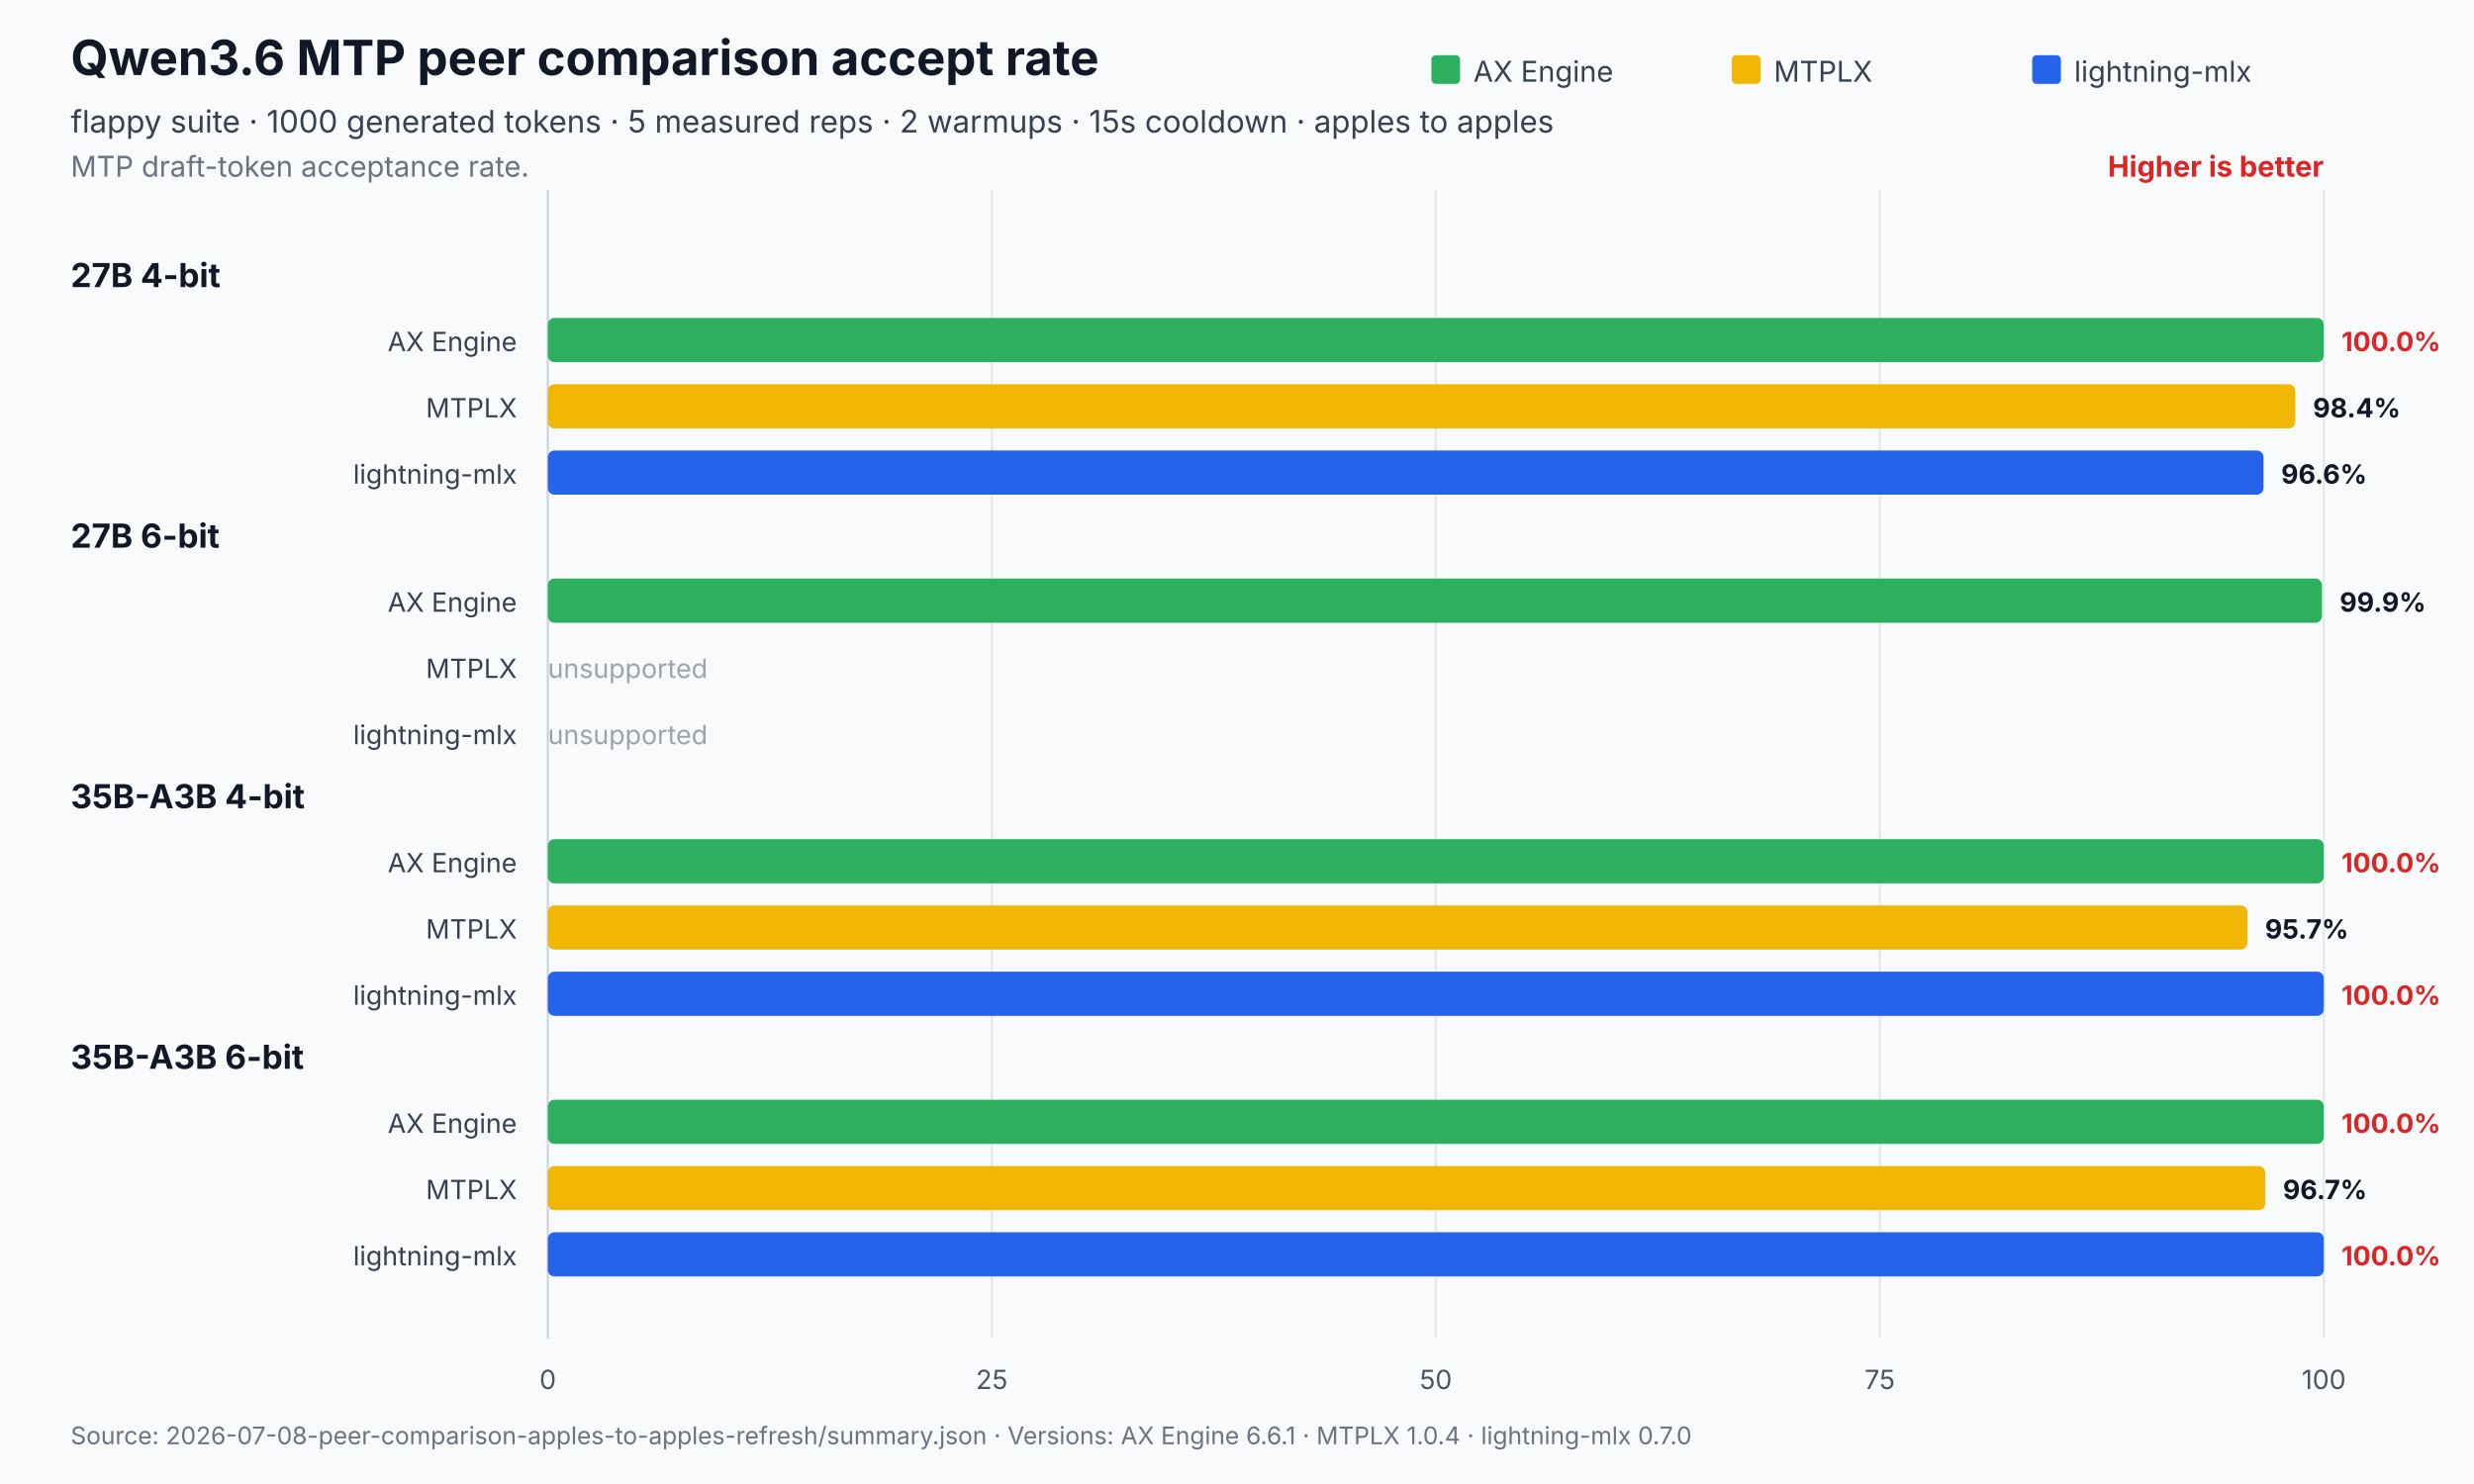
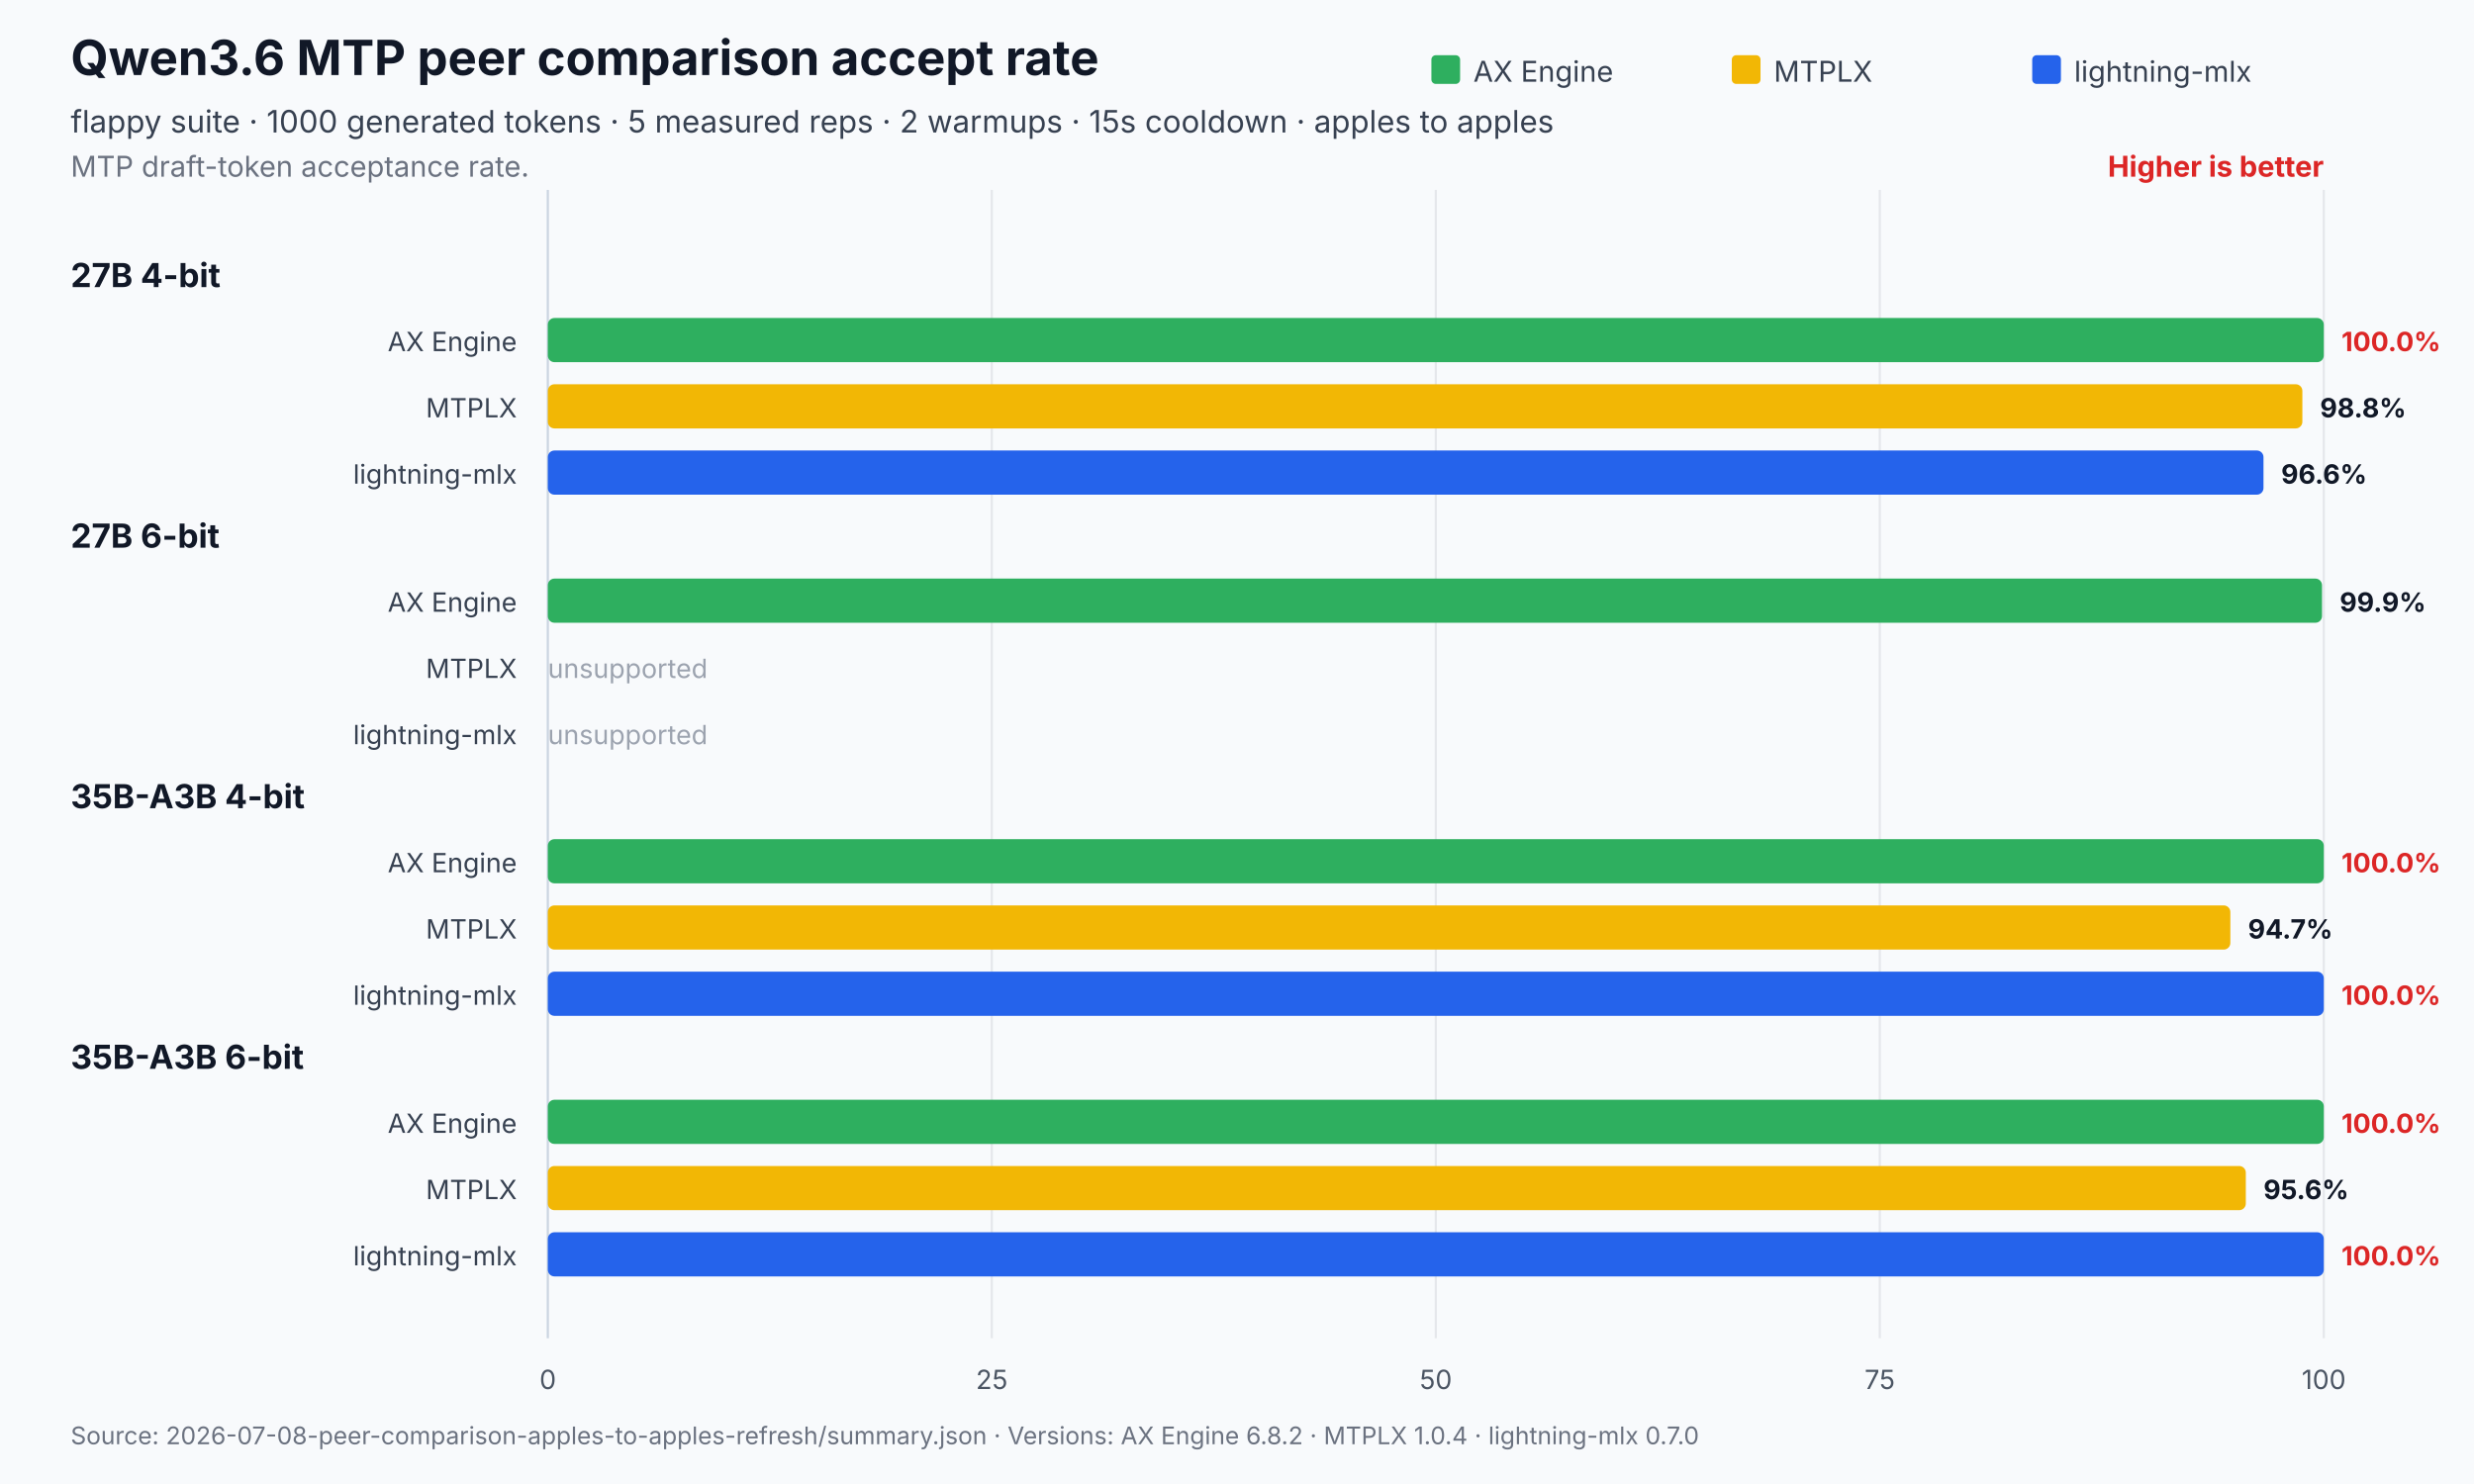
<svg xmlns="http://www.w3.org/2000/svg" width="1120" height="672" viewBox="0 0 1120 672" role="img" aria-labelledby="title desc">
  <rect width="1120" height="672" fill="#f8fafc" />
  <text x="32" y="34" font-family="Inter,Segoe UI,Arial,sans-serif" font-size="22" font-weight="700" fill="#111827">Qwen3.6 MTP peer comparison accept rate</text>
  <text x="32" y="60" font-family="Inter,Segoe UI,Arial,sans-serif" font-size="14" fill="#374151">flappy suite · 1000 generated tokens · 5 measured reps · 2 warmups · 15s cooldown · apples to apples</text>
  <text x="32" y="80" font-family="Inter,Segoe UI,Arial,sans-serif" font-size="13" fill="#6b7280">MTP draft-token acceptance rate.</text>
  <text x="1052.0" y="80" text-anchor="end" font-family="Inter,Segoe UI,Arial,sans-serif" font-size="13" font-weight="700" fill="#dc2626">Higher is better</text>
  <line x1="248.0" y1="86.0" x2="248.0" y2="606" stroke="#cbd5e1" stroke-width="1" />
  <text x="248.0" y="629" text-anchor="middle" font-family="Inter,Segoe UI,Arial,sans-serif" font-size="12" fill="#4b5563">0</text>
  <line x1="449.0" y1="86.0" x2="449.0" y2="606" stroke="#e5e7eb" stroke-width="1" />
  <text x="449.0" y="629" text-anchor="middle" font-family="Inter,Segoe UI,Arial,sans-serif" font-size="12" fill="#4b5563">25</text>
  <line x1="650.0" y1="86.0" x2="650.0" y2="606" stroke="#e5e7eb" stroke-width="1" />
  <text x="650.0" y="629" text-anchor="middle" font-family="Inter,Segoe UI,Arial,sans-serif" font-size="12" fill="#4b5563">50</text>
  <line x1="851.0" y1="86.0" x2="851.0" y2="606" stroke="#e5e7eb" stroke-width="1" />
  <text x="851.0" y="629" text-anchor="middle" font-family="Inter,Segoe UI,Arial,sans-serif" font-size="12" fill="#4b5563">75</text>
  <line x1="1052.0" y1="86.0" x2="1052.0" y2="606" stroke="#e5e7eb" stroke-width="1" />
  <text x="1052.0" y="629" text-anchor="middle" font-family="Inter,Segoe UI,Arial,sans-serif" font-size="12" fill="#4b5563">100</text>
  <rect x="648.0" y="25" width="13" height="13" rx="2" fill="#2eaf5f" />
  <text x="667.0" y="37" font-family="Inter,Segoe UI,Arial,sans-serif" font-size="13" fill="#374151">AX Engine</text>
  <rect x="784.0" y="25" width="13" height="13" rx="2" fill="#f2b705" />
  <text x="803.0" y="37" font-family="Inter,Segoe UI,Arial,sans-serif" font-size="13" fill="#374151">MTPLX</text>
  <rect x="920.0" y="25" width="13" height="13" rx="2" fill="#2563eb" />
  <text x="939.0" y="37" font-family="Inter,Segoe UI,Arial,sans-serif" font-size="13" fill="#374151">lightning-mlx</text>
  <text x="32" y="130.0" font-family="Inter,Segoe UI,Arial,sans-serif" font-size="15" font-weight="700" fill="#111827">27B 4-bit</text>
  <text x="234.0" y="159.0" text-anchor="end" font-family="Inter,Segoe UI,Arial,sans-serif" font-size="12" fill="#374151">AX Engine</text>
  <rect x="248.0" y="144.0" width="804.0" height="20.0" rx="3" fill="#2eaf5f" opacity="1" />
  <text x="1060.0" y="159.0" font-family="Inter,Segoe UI,Arial,sans-serif" font-size="12" font-weight="700" fill="#dc2626">100.0%</text>
  <text x="234.0" y="189.0" text-anchor="end" font-family="Inter,Segoe UI,Arial,sans-serif" font-size="12" fill="#374151">MTPLX</text>
-   <rect x="248.0" y="174.0" width="791.1" height="20.0" rx="3" fill="#f2b705" opacity="1" />
-   <text x="1047.1" y="189.0" font-family="Inter,Segoe UI,Arial,sans-serif" font-size="12" font-weight="700" fill="#111827">98.4%</text>
+   <rect x="248.0" y="174.0" width="794.3" height="20.0" rx="3" fill="#f2b705" opacity="1" />
+   <text x="1050.3" y="189.0" font-family="Inter,Segoe UI,Arial,sans-serif" font-size="12" font-weight="700" fill="#111827">98.8%</text>
  <text x="234.0" y="219.0" text-anchor="end" font-family="Inter,Segoe UI,Arial,sans-serif" font-size="12" fill="#374151">lightning-mlx</text>
  <rect x="248.0" y="204.0" width="776.7" height="20.0" rx="3" fill="#2563eb" opacity="1" />
  <text x="1032.7" y="219.0" font-family="Inter,Segoe UI,Arial,sans-serif" font-size="12" font-weight="700" fill="#111827">96.6%</text>
  <text x="32" y="248.0" font-family="Inter,Segoe UI,Arial,sans-serif" font-size="15" font-weight="700" fill="#111827">27B 6-bit</text>
  <text x="234.0" y="277.0" text-anchor="end" font-family="Inter,Segoe UI,Arial,sans-serif" font-size="12" fill="#374151">AX Engine</text>
  <rect x="248.0" y="262.0" width="803.2" height="20.0" rx="3" fill="#2eaf5f" opacity="1" />
  <text x="1059.2" y="277.0" font-family="Inter,Segoe UI,Arial,sans-serif" font-size="12" font-weight="700" fill="#111827">99.9%</text>
  <text x="234.0" y="307.0" text-anchor="end" font-family="Inter,Segoe UI,Arial,sans-serif" font-size="12" fill="#374151">MTPLX</text>
  <text x="248.0" y="307.0" font-family="Inter,Segoe UI,Arial,sans-serif" font-size="12" fill="#9ca3af">unsupported</text>
  <text x="234.0" y="337.0" text-anchor="end" font-family="Inter,Segoe UI,Arial,sans-serif" font-size="12" fill="#374151">lightning-mlx</text>
  <text x="248.0" y="337.0" font-family="Inter,Segoe UI,Arial,sans-serif" font-size="12" fill="#9ca3af">unsupported</text>
  <text x="32" y="366.0" font-family="Inter,Segoe UI,Arial,sans-serif" font-size="15" font-weight="700" fill="#111827">35B-A3B 4-bit</text>
  <text x="234.0" y="395.0" text-anchor="end" font-family="Inter,Segoe UI,Arial,sans-serif" font-size="12" fill="#374151">AX Engine</text>
  <rect x="248.0" y="380.0" width="804.0" height="20.0" rx="3" fill="#2eaf5f" opacity="1" />
  <text x="1060.0" y="395.0" font-family="Inter,Segoe UI,Arial,sans-serif" font-size="12" font-weight="700" fill="#dc2626">100.0%</text>
  <text x="234.0" y="425.0" text-anchor="end" font-family="Inter,Segoe UI,Arial,sans-serif" font-size="12" fill="#374151">MTPLX</text>
-   <rect x="248.0" y="410.0" width="769.4" height="20.0" rx="3" fill="#f2b705" opacity="1" />
-   <text x="1025.4" y="425.0" font-family="Inter,Segoe UI,Arial,sans-serif" font-size="12" font-weight="700" fill="#111827">95.7%</text>
+   <rect x="248.0" y="410.0" width="761.7" height="20.0" rx="3" fill="#f2b705" opacity="1" />
+   <text x="1017.7" y="425.0" font-family="Inter,Segoe UI,Arial,sans-serif" font-size="12" font-weight="700" fill="#111827">94.7%</text>
  <text x="234.0" y="455.0" text-anchor="end" font-family="Inter,Segoe UI,Arial,sans-serif" font-size="12" fill="#374151">lightning-mlx</text>
  <rect x="248.0" y="440.0" width="804.0" height="20.0" rx="3" fill="#2563eb" opacity="1" />
  <text x="1060.0" y="455.0" font-family="Inter,Segoe UI,Arial,sans-serif" font-size="12" font-weight="700" fill="#dc2626">100.0%</text>
  <text x="32" y="484.0" font-family="Inter,Segoe UI,Arial,sans-serif" font-size="15" font-weight="700" fill="#111827">35B-A3B 6-bit</text>
  <text x="234.0" y="513.0" text-anchor="end" font-family="Inter,Segoe UI,Arial,sans-serif" font-size="12" fill="#374151">AX Engine</text>
  <rect x="248.0" y="498.0" width="804.0" height="20.0" rx="3" fill="#2eaf5f" opacity="1" />
  <text x="1060.0" y="513.0" font-family="Inter,Segoe UI,Arial,sans-serif" font-size="12" font-weight="700" fill="#dc2626">100.0%</text>
  <text x="234.0" y="543.0" text-anchor="end" font-family="Inter,Segoe UI,Arial,sans-serif" font-size="12" fill="#374151">MTPLX</text>
-   <rect x="248.0" y="528.0" width="777.5" height="20.0" rx="3" fill="#f2b705" opacity="1" />
-   <text x="1033.5" y="543.0" font-family="Inter,Segoe UI,Arial,sans-serif" font-size="12" font-weight="700" fill="#111827">96.7%</text>
+   <rect x="248.0" y="528.0" width="768.7" height="20.0" rx="3" fill="#f2b705" opacity="1" />
+   <text x="1024.7" y="543.0" font-family="Inter,Segoe UI,Arial,sans-serif" font-size="12" font-weight="700" fill="#111827">95.6%</text>
  <text x="234.0" y="573.0" text-anchor="end" font-family="Inter,Segoe UI,Arial,sans-serif" font-size="12" fill="#374151">lightning-mlx</text>
  <rect x="248.0" y="558.0" width="804.0" height="20.0" rx="3" fill="#2563eb" opacity="1" />
  <text x="1060.0" y="573.0" font-family="Inter,Segoe UI,Arial,sans-serif" font-size="12" font-weight="700" fill="#dc2626">100.0%</text>
-   <text x="32" y="654" font-family="Inter,Segoe UI,Arial,sans-serif" font-size="11" fill="#6b7280">Source: 2026-07-08-peer-comparison-apples-to-apples-refresh/summary.json   ·   Versions: AX Engine 6.6.1 · MTPLX 1.0.4 · lightning-mlx 0.7.0</text>
+   <text x="32" y="654" font-family="Inter,Segoe UI,Arial,sans-serif" font-size="11" fill="#6b7280">Source: 2026-07-08-peer-comparison-apples-to-apples-refresh/summary.json   ·   Versions: AX Engine 6.8.2 · MTPLX 1.0.4 · lightning-mlx 0.7.0</text>
</svg>
